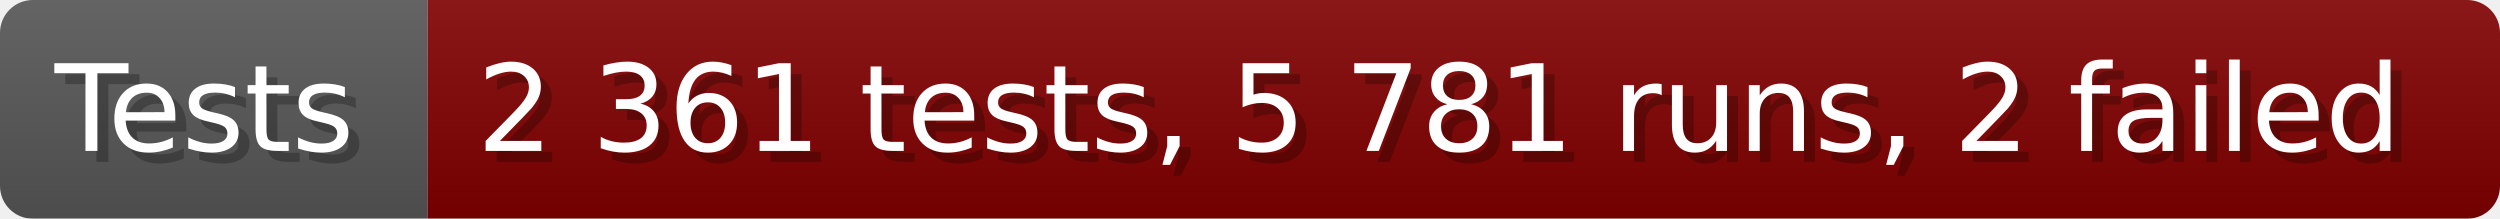
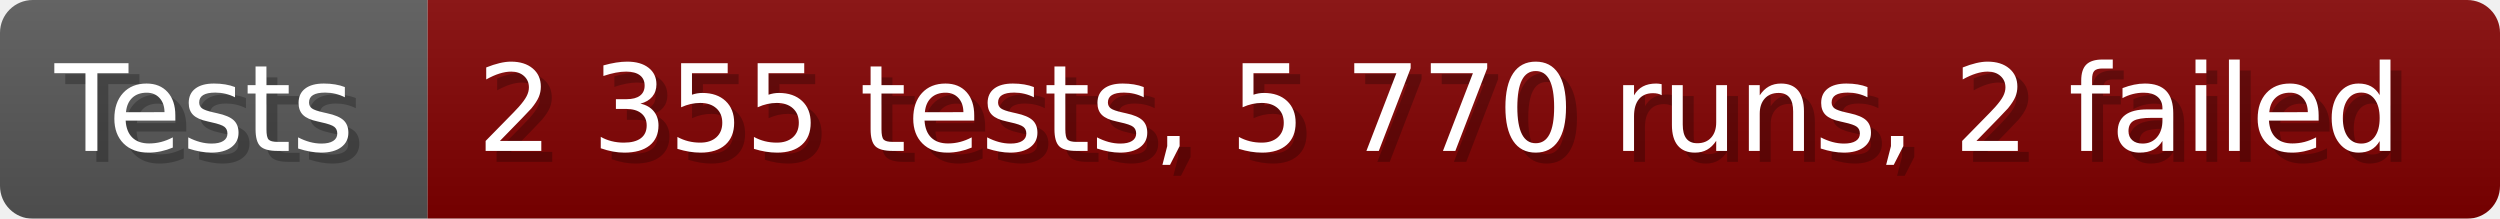
- <svg xmlns="http://www.w3.org/2000/svg" width="228.6" height="20" viewBox="0 0 2286 200" role="img" aria-label="Tests: 2 361 tests, 5 781 runs, 2 failed">
+ <svg xmlns="http://www.w3.org/2000/svg" width="228.6" height="20" viewBox="0 0 2286 200" role="img" aria-label="Tests: 2 355 tests, 5 770 runs, 2 failed">
  <linearGradient id="a" x2="0" y2="100%">
    <stop offset="0" stop-opacity=".1" stop-color="#EEE" />
    <stop offset="1" stop-opacity=".1" />
  </linearGradient>
  <mask id="m">
    <rect width="2286" height="200" rx="30" fill="#FFF" />
  </mask>
  <g mask="url(#m)">
    <rect width="391" height="200" fill="#555" />
    <rect width="1895" height="200" fill="#800000" x="391" />
    <rect width="2286" height="200" fill="url(#a)" />
  </g>
  <g aria-hidden="true" fill="#fff" text-anchor="start" font-family="Verdana,DejaVu Sans,sans-serif" font-size="110">
    <text x="60" y="148" textLength="291" fill="#000" opacity="0.25">Tests</text>
    <text x="50" y="138" textLength="291">Tests</text>
-     <text x="446" y="148" textLength="1795" fill="#000" opacity="0.25">2 361 tests, 5 781 runs, 2 failed</text>
-     <text x="436" y="138" textLength="1795">2 361 tests, 5 781 runs, 2 failed</text>
+     <text x="446" y="148" textLength="1795" fill="#000" opacity="0.25">2 355 tests, 5 770 runs, 2 failed</text>
+     <text x="436" y="138" textLength="1795">2 355 tests, 5 770 runs, 2 failed</text>
  </g>
</svg>
